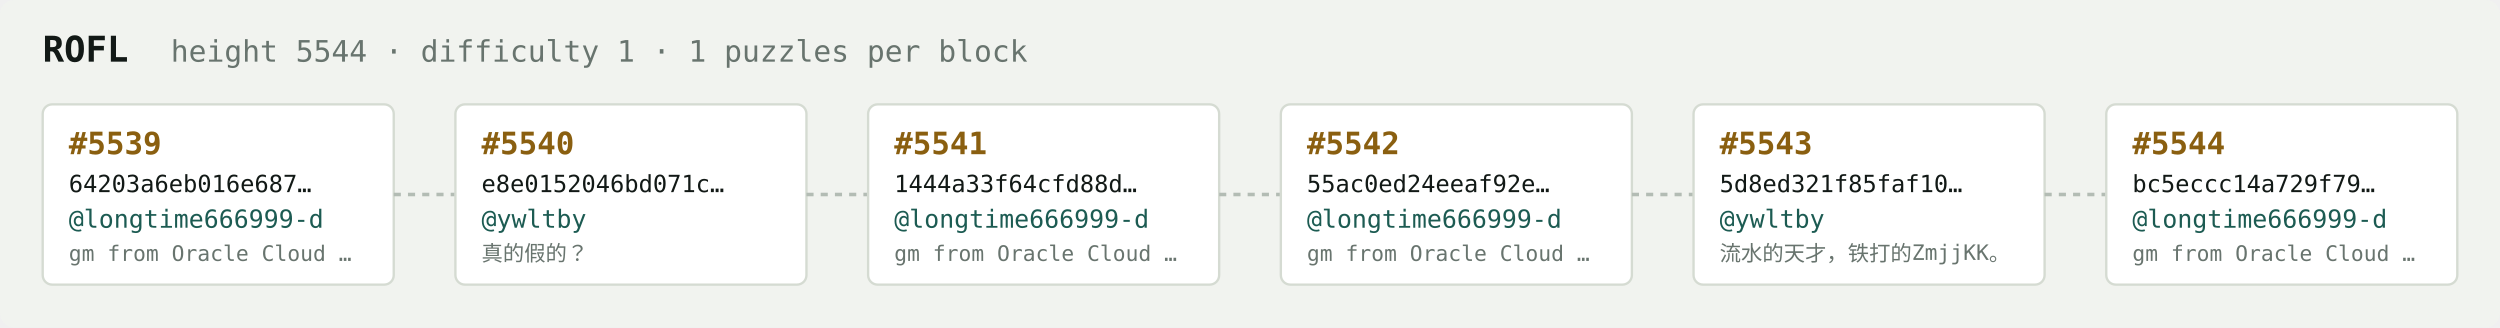
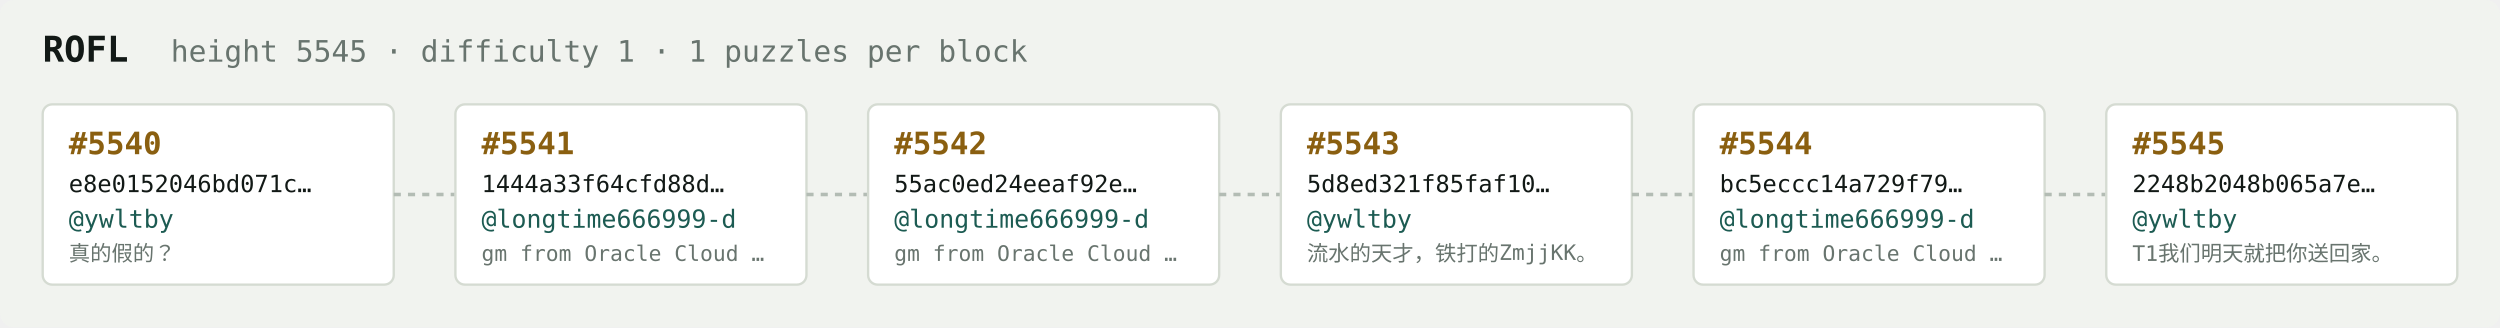
<svg xmlns="http://www.w3.org/2000/svg" width="1054" height="138" viewBox="0 0 1054 138" font-family="ui-monospace,SFMono-Regular,Menlo,monospace">
  <rect fill="#f1f3ef" width="1054" height="138" rx="6" />
  <text x="18" y="26" fill="#121916" font-size="15" font-weight="700">ROFL</text>
-   <text x="72" y="26" fill="#68746e" font-size="12.5">height 5544 · difficulty 1 · 1 puzzles per block</text>
+   <text x="72" y="26" fill="#68746e" font-size="12.5">height 5545 · difficulty 1 · 1 puzzles per block</text>
  <rect x="18" y="44" width="148" height="76" rx="4" fill="#ffffff" stroke="#d5dbd2" stroke-width="1" />
-   <text x="29" y="65" fill="#8a5f10" font-size="13" font-weight="700">#5539</text>
-   <text x="29" y="81" fill="#121916" font-size="10">64203a6eb016e687…</text>
-   <text x="29" y="96" fill="#1c5b52" font-size="10.5">@longtime666999-d</text>
-   <text x="29" y="110" fill="#68746e" font-size="9">gm from Oracle Cloud …</text>
+   <text x="29" y="65" fill="#8a5f10" font-size="13" font-weight="700">#5540</text>
+   <text x="29" y="81" fill="#121916" font-size="10">e8e0152046bd071c…</text>
+   <text x="29" y="96" fill="#1c5b52" font-size="10.5">@ywltby</text>
+   <text x="29" y="110" fill="#68746e" font-size="9">真的假的？</text>
  <line x1="166" y1="82.0" x2="192" y2="82.0" stroke="#b3bcb4" stroke-width="1.5" stroke-dasharray="3 3" />
  <rect x="192" y="44" width="148" height="76" rx="4" fill="#ffffff" stroke="#d5dbd2" stroke-width="1" />
-   <text x="203" y="65" fill="#8a5f10" font-size="13" font-weight="700">#5540</text>
-   <text x="203" y="81" fill="#121916" font-size="10">e8e0152046bd071c…</text>
-   <text x="203" y="96" fill="#1c5b52" font-size="10.5">@ywltby</text>
-   <text x="203" y="110" fill="#68746e" font-size="9">真的假的？</text>
+   <text x="203" y="65" fill="#8a5f10" font-size="13" font-weight="700">#5541</text>
+   <text x="203" y="81" fill="#121916" font-size="10">1444a33f64cfd88d…</text>
+   <text x="203" y="96" fill="#1c5b52" font-size="10.5">@longtime666999-d</text>
+   <text x="203" y="110" fill="#68746e" font-size="9">gm from Oracle Cloud …</text>
  <line x1="340" y1="82.0" x2="366" y2="82.0" stroke="#b3bcb4" stroke-width="1.5" stroke-dasharray="3 3" />
  <rect x="366" y="44" width="148" height="76" rx="4" fill="#ffffff" stroke="#d5dbd2" stroke-width="1" />
-   <text x="377" y="65" fill="#8a5f10" font-size="13" font-weight="700">#5541</text>
-   <text x="377" y="81" fill="#121916" font-size="10">1444a33f64cfd88d…</text>
+   <text x="377" y="65" fill="#8a5f10" font-size="13" font-weight="700">#5542</text>
+   <text x="377" y="81" fill="#121916" font-size="10">55ac0ed24eeaf92e…</text>
  <text x="377" y="96" fill="#1c5b52" font-size="10.5">@longtime666999-d</text>
  <text x="377" y="110" fill="#68746e" font-size="9">gm from Oracle Cloud …</text>
  <line x1="514" y1="82.0" x2="540" y2="82.0" stroke="#b3bcb4" stroke-width="1.5" stroke-dasharray="3 3" />
  <rect x="540" y="44" width="148" height="76" rx="4" fill="#ffffff" stroke="#d5dbd2" stroke-width="1" />
-   <text x="551" y="65" fill="#8a5f10" font-size="13" font-weight="700">#5542</text>
-   <text x="551" y="81" fill="#121916" font-size="10">55ac0ed24eeaf92e…</text>
-   <text x="551" y="96" fill="#1c5b52" font-size="10.5">@longtime666999-d</text>
-   <text x="551" y="110" fill="#68746e" font-size="9">gm from Oracle Cloud …</text>
+   <text x="551" y="65" fill="#8a5f10" font-size="13" font-weight="700">#5543</text>
+   <text x="551" y="81" fill="#121916" font-size="10">5d8ed321f85faf10…</text>
+   <text x="551" y="96" fill="#1c5b52" font-size="10.5">@ywltby</text>
+   <text x="551" y="110" fill="#68746e" font-size="9">流水的天才，铁打的ZmjjKK。</text>
  <line x1="688" y1="82.0" x2="714" y2="82.0" stroke="#b3bcb4" stroke-width="1.5" stroke-dasharray="3 3" />
  <rect x="714" y="44" width="148" height="76" rx="4" fill="#ffffff" stroke="#d5dbd2" stroke-width="1" />
-   <text x="725" y="65" fill="#8a5f10" font-size="13" font-weight="700">#5543</text>
-   <text x="725" y="81" fill="#121916" font-size="10">5d8ed321f85faf10…</text>
-   <text x="725" y="96" fill="#1c5b52" font-size="10.5">@ywltby</text>
-   <text x="725" y="110" fill="#68746e" font-size="9">流水的天才，铁打的ZmjjKK。</text>
+   <text x="725" y="65" fill="#8a5f10" font-size="13" font-weight="700">#5544</text>
+   <text x="725" y="81" fill="#121916" font-size="10">bc5eccc14a729f79…</text>
+   <text x="725" y="96" fill="#1c5b52" font-size="10.5">@longtime666999-d</text>
+   <text x="725" y="110" fill="#68746e" font-size="9">gm from Oracle Cloud …</text>
  <line x1="862" y1="82.0" x2="888" y2="82.0" stroke="#b3bcb4" stroke-width="1.5" stroke-dasharray="3 3" />
  <rect x="888" y="44" width="148" height="76" rx="4" fill="#ffffff" stroke="#d5dbd2" stroke-width="1" />
-   <text x="899" y="65" fill="#8a5f10" font-size="13" font-weight="700">#5544</text>
-   <text x="899" y="81" fill="#121916" font-size="10">bc5eccc14a729f79…</text>
-   <text x="899" y="96" fill="#1c5b52" font-size="10.5">@longtime666999-d</text>
-   <text x="899" y="110" fill="#68746e" font-size="9">gm from Oracle Cloud …</text>
+   <text x="899" y="65" fill="#8a5f10" font-size="13" font-weight="700">#5545</text>
+   <text x="899" y="81" fill="#121916" font-size="10">2248b2048b065a7e…</text>
+   <text x="899" y="96" fill="#1c5b52" font-size="10.5">@ywltby</text>
+   <text x="899" y="110" fill="#68746e" font-size="9">T1我们明天就把你送回家。</text>
</svg>
